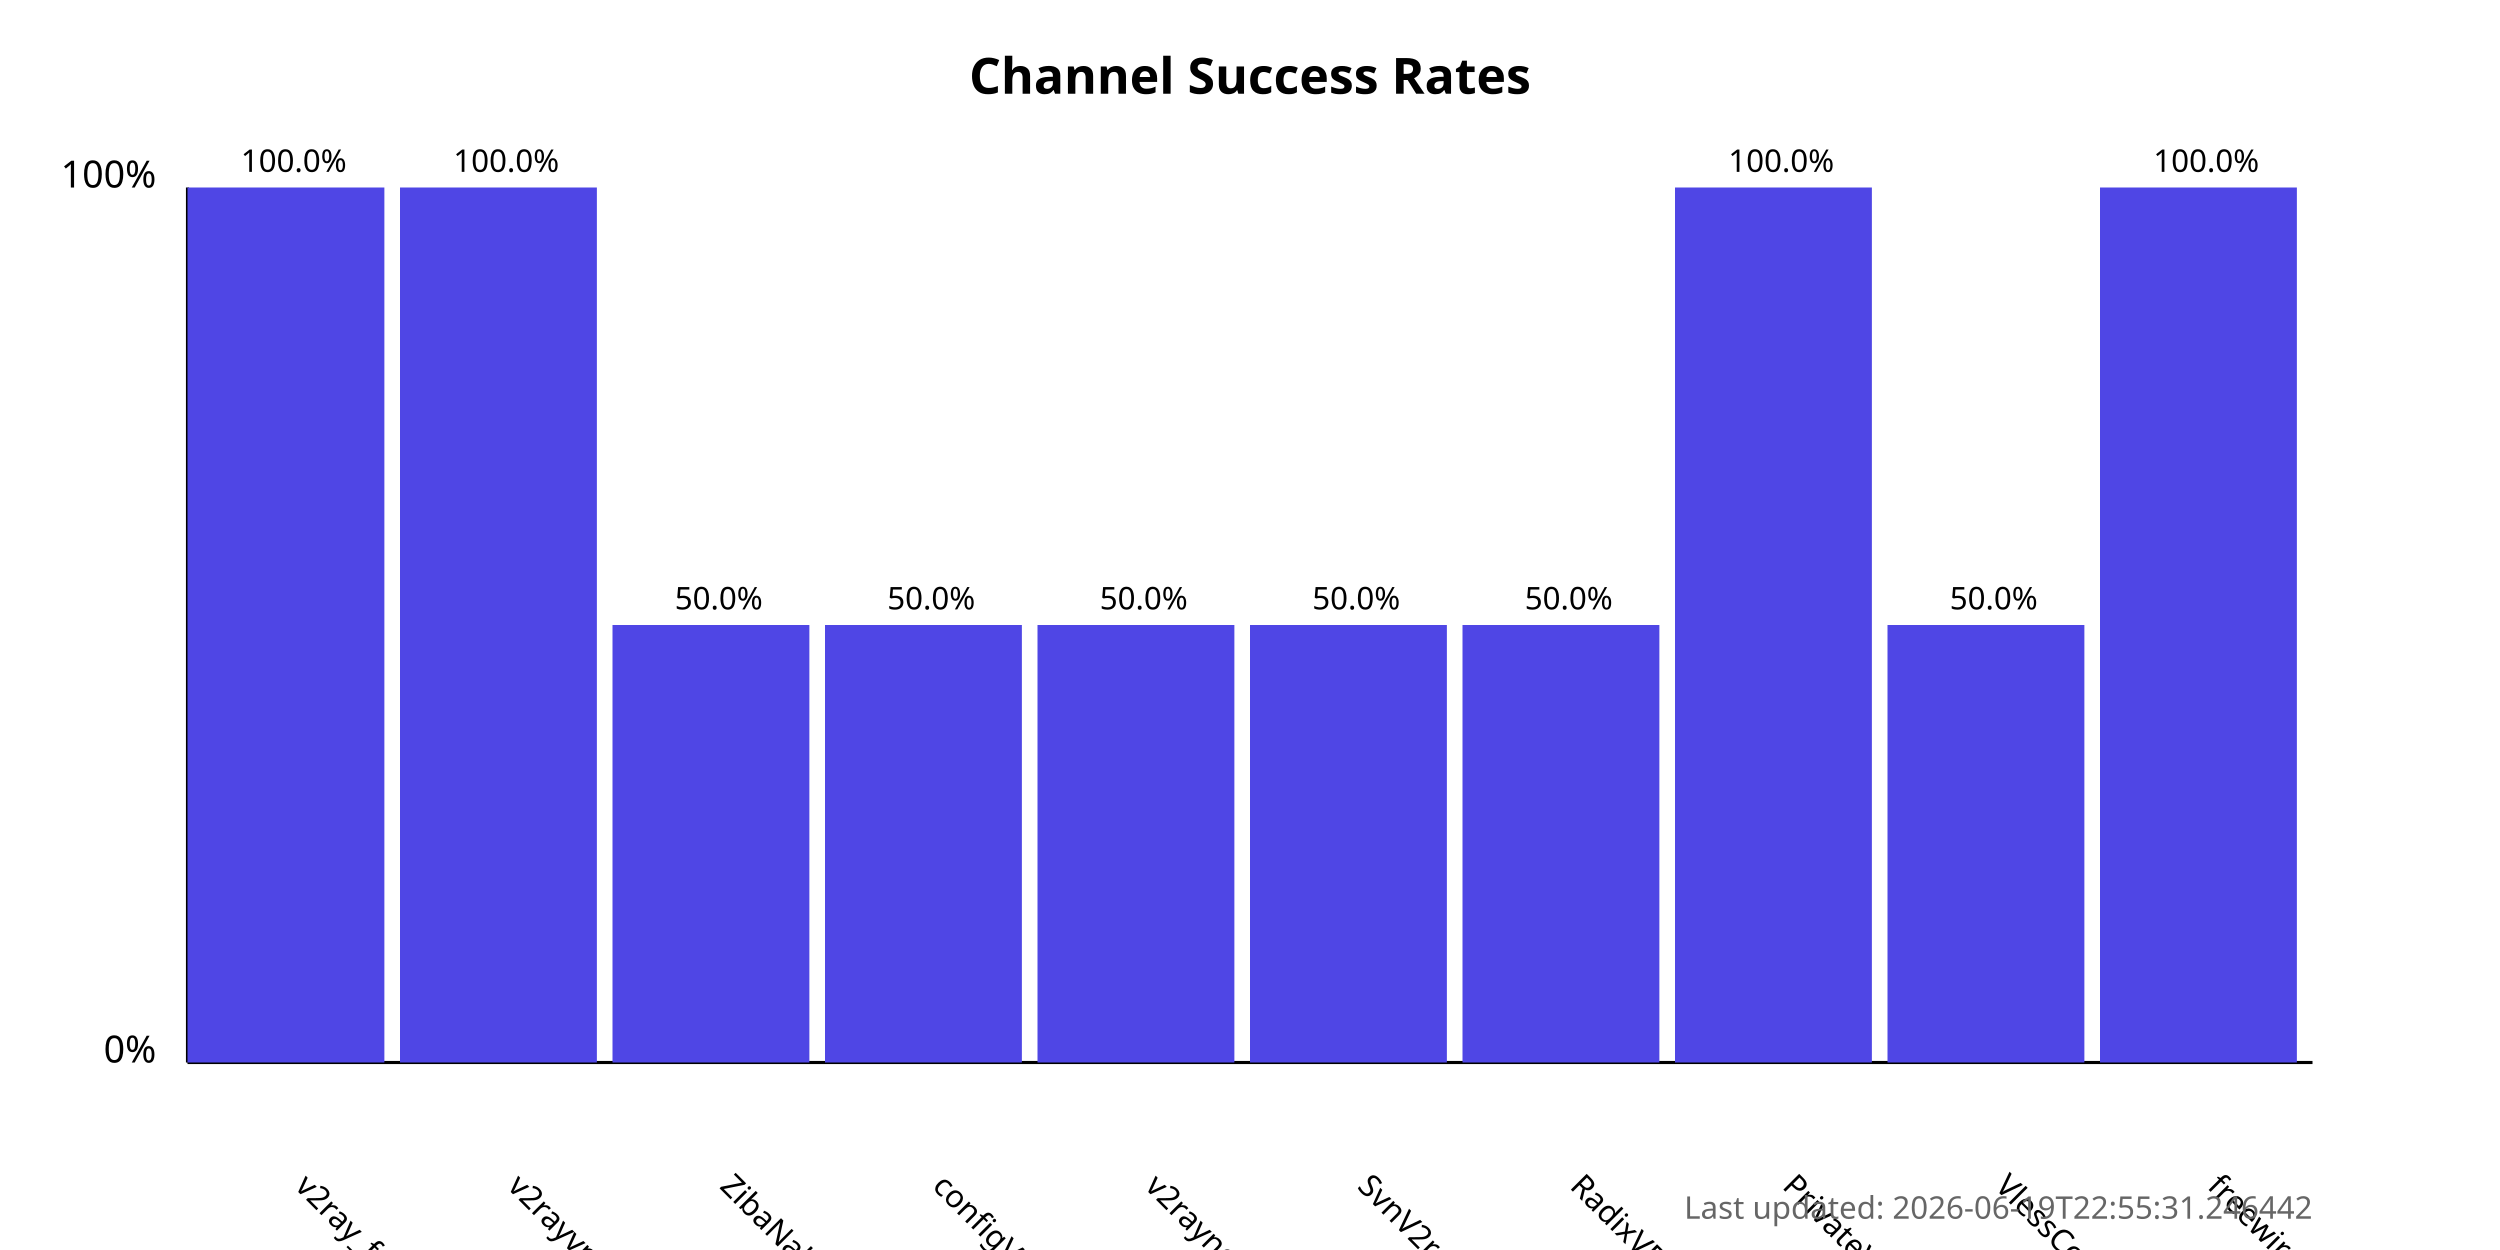
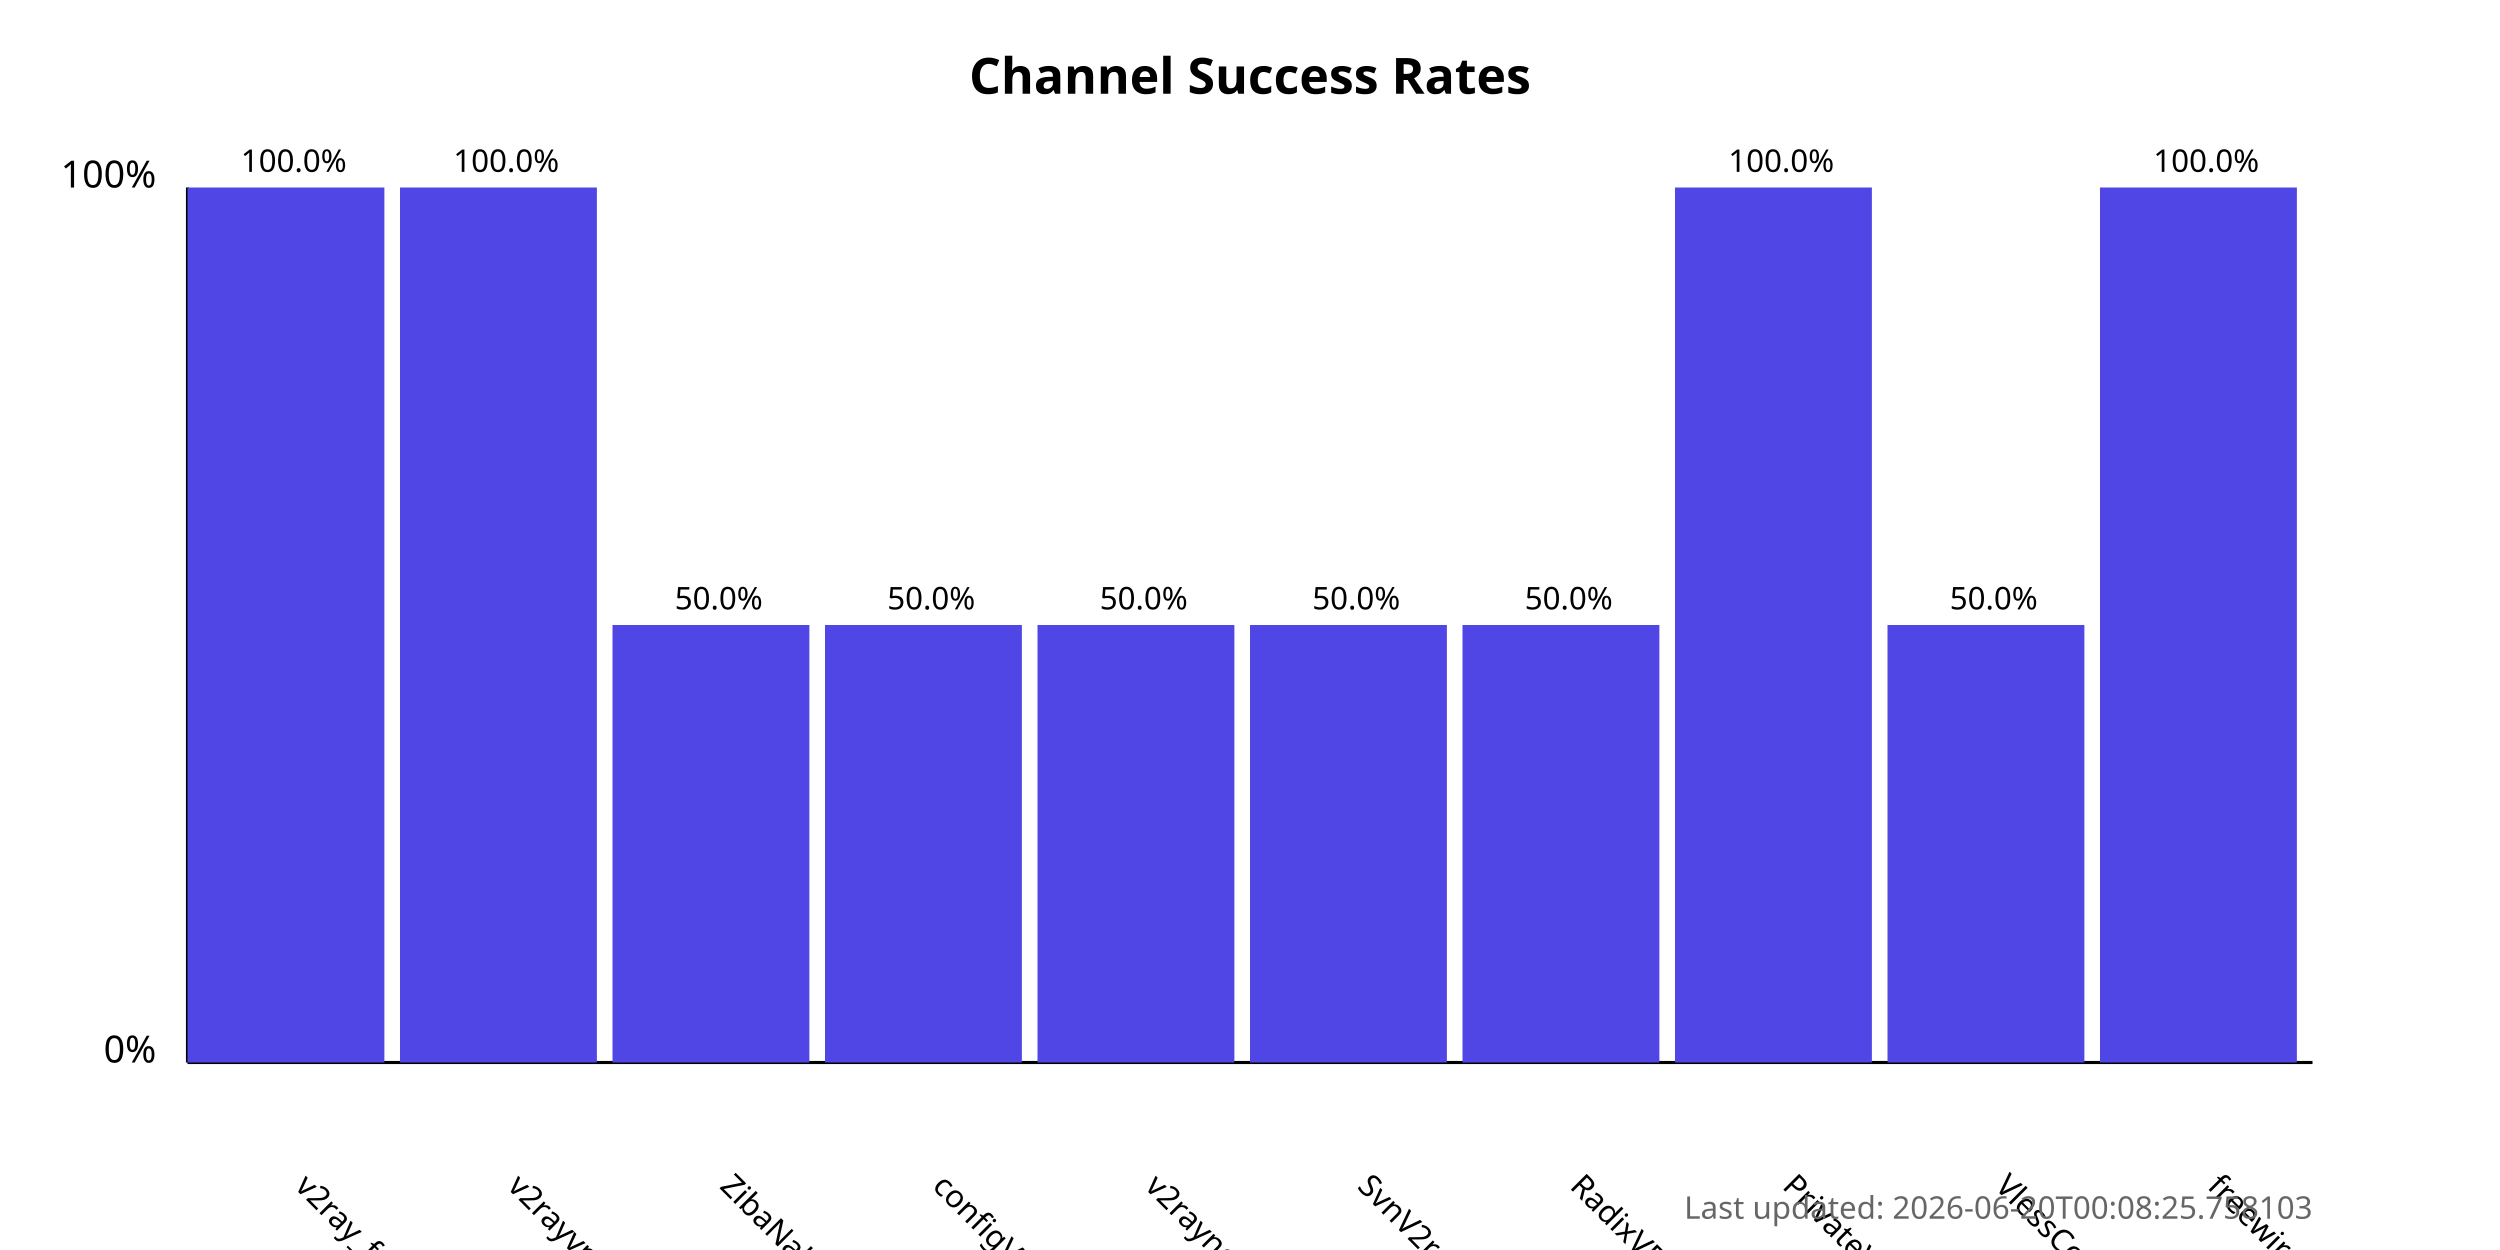
<svg xmlns="http://www.w3.org/2000/svg" width="800" height="400">
  <style>
            .chart-title { font: bold 16px sans-serif; }
            .axis-label { font: 12px sans-serif; }
            .tick-label { font: 10px sans-serif; }
            .bar { fill: #4f46e5; }
            .bar:hover { fill: #6366f1; }
            .timestamp { font: 10px sans-serif; fill: #666; }
        </style>
  <text x="400.0" y="30" text-anchor="middle" class="chart-title">
            Channel Success Rates
        </text>
  <line x1="60" y1="340" x2="60" y2="60" stroke="black" stroke-width="1" />
  <line x1="60" y1="340" x2="740" y2="340" stroke="black" stroke-width="1" />
  <text x="50" y="340" text-anchor="end" class="axis-label">0%</text>
  <text x="50" y="60" text-anchor="end" class="axis-label">100%</text>
  <g>
    <rect x="60" y="60.0" width="63.0" height="280.0" class="bar" />
    <text x="94.0" y="380" transform="rotate(45, 94.0, 380)" text-anchor="start" class="tick-label">
                v2ray_free_conf
            </text>
    <text x="94.0" y="55.0" text-anchor="middle" class="tick-label">
                100.0%
            </text>
  </g>
  <g>
    <rect x="128.0" y="60.0" width="63.0" height="280.0" class="bar" />
    <text x="162.0" y="380" transform="rotate(45, 162.0, 380)" text-anchor="start" class="tick-label">
                v2rayvpno
            </text>
    <text x="162.0" y="55.0" text-anchor="middle" class="tick-label">
                100.0%
            </text>
  </g>
  <g>
    <rect x="196.0" y="200.0" width="63.0" height="140.0" class="bar" />
    <text x="230.0" y="380" transform="rotate(45, 230.0, 380)" text-anchor="start" class="tick-label">
                ZibaNabz
            </text>
    <text x="230.0" y="195.0" text-anchor="middle" class="tick-label">
                50.0%
            </text>
  </g>
  <g>
    <rect x="264.0" y="200.0" width="63.0" height="140.0" class="bar" />
    <text x="298.0" y="380" transform="rotate(45, 298.0, 380)" text-anchor="start" class="tick-label">
                configV2rayForFree
            </text>
    <text x="298.0" y="195.0" text-anchor="middle" class="tick-label">
                50.0%
            </text>
  </g>
  <g>
    <rect x="332.0" y="200.0" width="63.0" height="140.0" class="bar" />
    <text x="366.0" y="380" transform="rotate(45, 366.0, 380)" text-anchor="start" class="tick-label">
                v2rayngvpn
            </text>
    <text x="366.0" y="195.0" text-anchor="middle" class="tick-label">
                50.0%
            </text>
  </g>
  <g>
    <rect x="400.0" y="200.0" width="63.0" height="140.0" class="bar" />
    <text x="434.0" y="380" transform="rotate(45, 434.0, 380)" text-anchor="start" class="tick-label">
                SvnV2ray
            </text>
    <text x="434.0" y="195.0" text-anchor="middle" class="tick-label">
                50.0%
            </text>
  </g>
  <g>
    <rect x="468.0" y="200.0" width="63.0" height="140.0" class="bar" />
    <text x="502.0" y="380" transform="rotate(45, 502.0, 380)" text-anchor="start" class="tick-label">
                RadixVPN
            </text>
    <text x="502.0" y="195.0" text-anchor="middle" class="tick-label">
                50.0%
            </text>
  </g>
  <g>
    <rect x="536.0" y="60.0" width="63.0" height="280.0" class="bar" />
    <text x="570.0" y="380" transform="rotate(45, 570.0, 380)" text-anchor="start" class="tick-label">
                PrivateVPNs
            </text>
    <text x="570.0" y="55.0" text-anchor="middle" class="tick-label">
                100.0%
            </text>
  </g>
  <g>
    <rect x="604.0" y="200.0" width="63.0" height="140.0" class="bar" />
    <text x="638.0" y="380" transform="rotate(45, 638.0, 380)" text-anchor="start" class="tick-label">
                VlessConfig
            </text>
    <text x="638.0" y="195.0" text-anchor="middle" class="tick-label">
                50.0%
            </text>
  </g>
  <g>
    <rect x="672.0" y="60.0" width="63.0" height="280.0" class="bar" />
    <text x="706.0" y="380" transform="rotate(45, 706.0, 380)" text-anchor="start" class="tick-label">
                freewireguard
            </text>
    <text x="706.0" y="55.0" text-anchor="middle" class="tick-label">
                100.0%
            </text>
  </g>
  <text x="740" y="390" text-anchor="end" class="timestamp">
-             Last updated: 2026-06-19T22:55:31.246442
+             Last updated: 2026-06-20T00:08:25.758103
        </text>
</svg>
